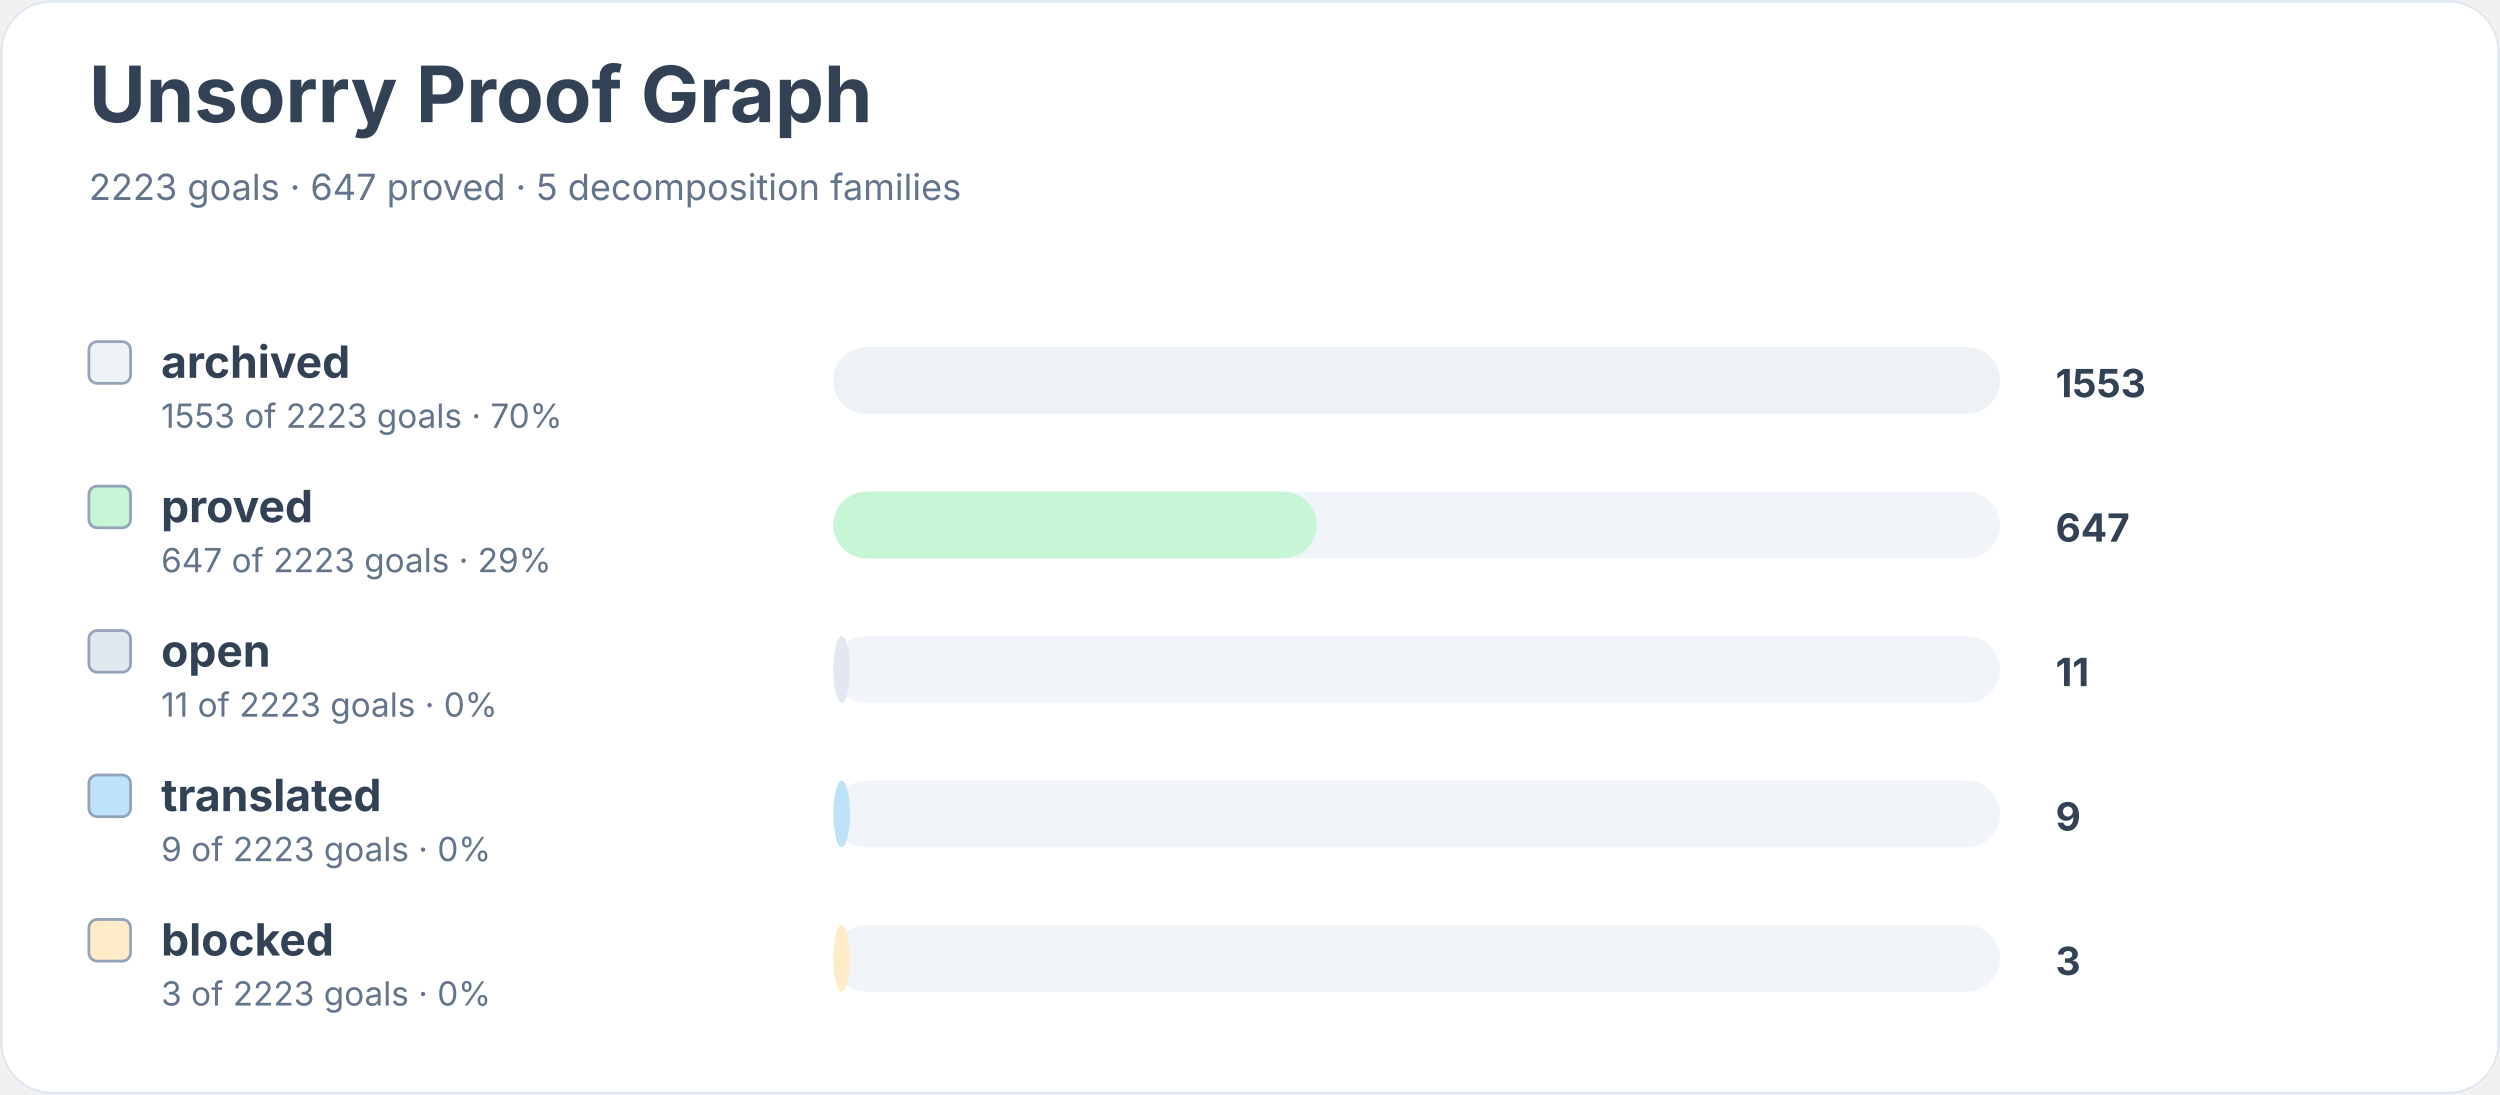
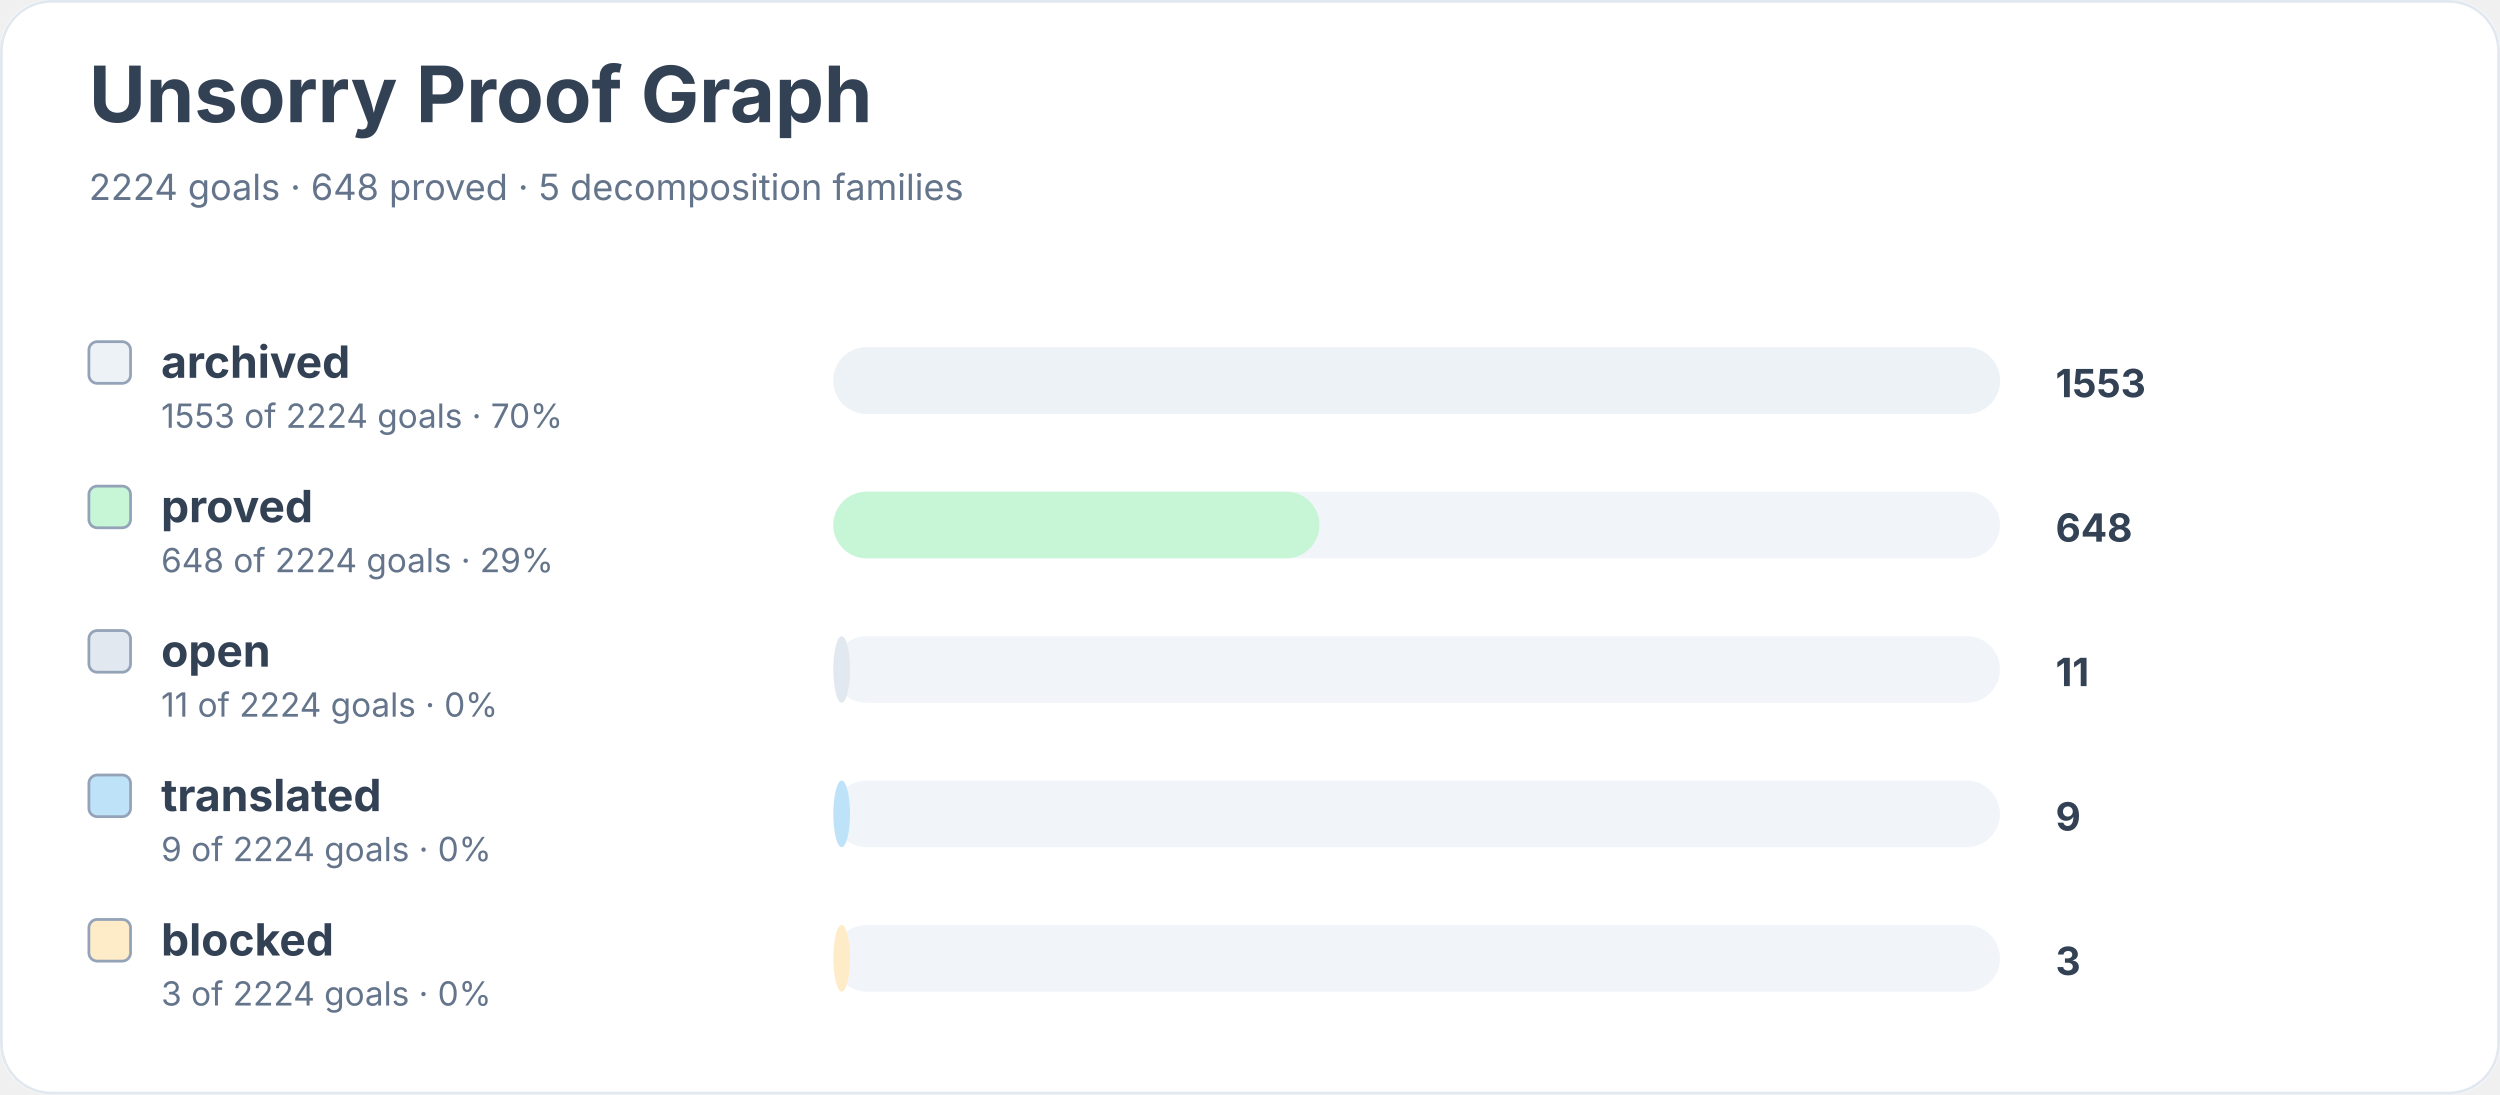
<svg xmlns="http://www.w3.org/2000/svg" width="900" height="394" viewBox="0 0 900 394" role="img" aria-labelledby="title desc">
  <rect width="900" height="100%" rx="18" fill="#ffffff" />
  <rect x="0.5" y="0.5" width="899" height="393" rx="18" fill="none" stroke="#e2e8f0" />
  <text x="32" y="44" font-family="Inter, system-ui, sans-serif" font-size="28" font-weight="700" fill="#334155">Unsorry Proof Graph</text>
-   <text x="32" y="72" font-family="Inter, system-ui, sans-serif" font-size="13" fill="#64748b">2223 goals · 647 proved · 5 decomposition families</text>
+   <text x="32" y="72" font-family="Inter, system-ui, sans-serif" font-size="13" fill="#64748b">2224 goals · 648 proved · 5 decomposition families</text>
  <rect x="32" y="123" width="15" height="15" rx="3" fill="#edf2f7" stroke="#94a3b8" />
  <text x="58" y="136" font-family="Inter, system-ui, sans-serif" font-size="16" font-weight="650" fill="#334155">archived</text>
-   <text x="58" y="154" font-family="Inter, system-ui, sans-serif" font-size="12" fill="#64748b">1553 of 2223 goals · 70%</text>
+   <text x="58" y="154" font-family="Inter, system-ui, sans-serif" font-size="12" fill="#64748b">1553 of 2224 goals · 70%</text>
  <rect x="300" y="125" width="420" height="24" rx="12" fill="#f1f5f9" />
  <rect x="300" y="125" width="420" height="24" rx="12" fill="#edf2f7" />
  <text x="740" y="143" font-family="Inter, system-ui, sans-serif" font-size="14" font-weight="700" fill="#334155">1553</text>
  <rect x="32" y="175" width="15" height="15" rx="3" fill="#c6f6d5" stroke="#94a3b8" />
  <text x="58" y="188" font-family="Inter, system-ui, sans-serif" font-size="16" font-weight="650" fill="#334155">proved</text>
-   <text x="58" y="206" font-family="Inter, system-ui, sans-serif" font-size="12" fill="#64748b">647 of 2223 goals · 29%</text>
+   <text x="58" y="206" font-family="Inter, system-ui, sans-serif" font-size="12" fill="#64748b">648 of 2224 goals · 29%</text>
  <rect x="300" y="177" width="420" height="24" rx="12" fill="#f1f5f9" />
-   <rect x="300" y="177" width="174" height="24" rx="12" fill="#c6f6d5" />
-   <text x="740" y="195" font-family="Inter, system-ui, sans-serif" font-size="14" font-weight="700" fill="#334155">647</text>
+   <rect x="300" y="177" width="175" height="24" rx="12" fill="#c6f6d5" />
+   <text x="740" y="195" font-family="Inter, system-ui, sans-serif" font-size="14" font-weight="700" fill="#334155">648</text>
  <rect x="32" y="227" width="15" height="15" rx="3" fill="#e2e8f0" stroke="#94a3b8" />
  <text x="58" y="240" font-family="Inter, system-ui, sans-serif" font-size="16" font-weight="650" fill="#334155">open</text>
-   <text x="58" y="258" font-family="Inter, system-ui, sans-serif" font-size="12" fill="#64748b">11 of 2223 goals · 0%</text>
+   <text x="58" y="258" font-family="Inter, system-ui, sans-serif" font-size="12" fill="#64748b">11 of 2224 goals · 0%</text>
  <rect x="300" y="229" width="420" height="24" rx="12" fill="#f1f5f9" />
  <rect x="300" y="229" width="6" height="24" rx="12" fill="#e2e8f0" />
  <text x="740" y="247" font-family="Inter, system-ui, sans-serif" font-size="14" font-weight="700" fill="#334155">11</text>
  <rect x="32" y="279" width="15" height="15" rx="3" fill="#bee3f8" stroke="#94a3b8" />
  <text x="58" y="292" font-family="Inter, system-ui, sans-serif" font-size="16" font-weight="650" fill="#334155">translated</text>
-   <text x="58" y="310" font-family="Inter, system-ui, sans-serif" font-size="12" fill="#64748b">9 of 2223 goals · 0%</text>
+   <text x="58" y="310" font-family="Inter, system-ui, sans-serif" font-size="12" fill="#64748b">9 of 2224 goals · 0%</text>
  <rect x="300" y="281" width="420" height="24" rx="12" fill="#f1f5f9" />
  <rect x="300" y="281" width="6" height="24" rx="12" fill="#bee3f8" />
  <text x="740" y="299" font-family="Inter, system-ui, sans-serif" font-size="14" font-weight="700" fill="#334155">9</text>
  <rect x="32" y="331" width="15" height="15" rx="3" fill="#feebc8" stroke="#94a3b8" />
  <text x="58" y="344" font-family="Inter, system-ui, sans-serif" font-size="16" font-weight="650" fill="#334155">blocked</text>
-   <text x="58" y="362" font-family="Inter, system-ui, sans-serif" font-size="12" fill="#64748b">3 of 2223 goals · 0%</text>
+   <text x="58" y="362" font-family="Inter, system-ui, sans-serif" font-size="12" fill="#64748b">3 of 2224 goals · 0%</text>
  <rect x="300" y="333" width="420" height="24" rx="12" fill="#f1f5f9" />
  <rect x="300" y="333" width="6" height="24" rx="12" fill="#feebc8" />
  <text x="740" y="351" font-family="Inter, system-ui, sans-serif" font-size="14" font-weight="700" fill="#334155">3</text>
</svg>
